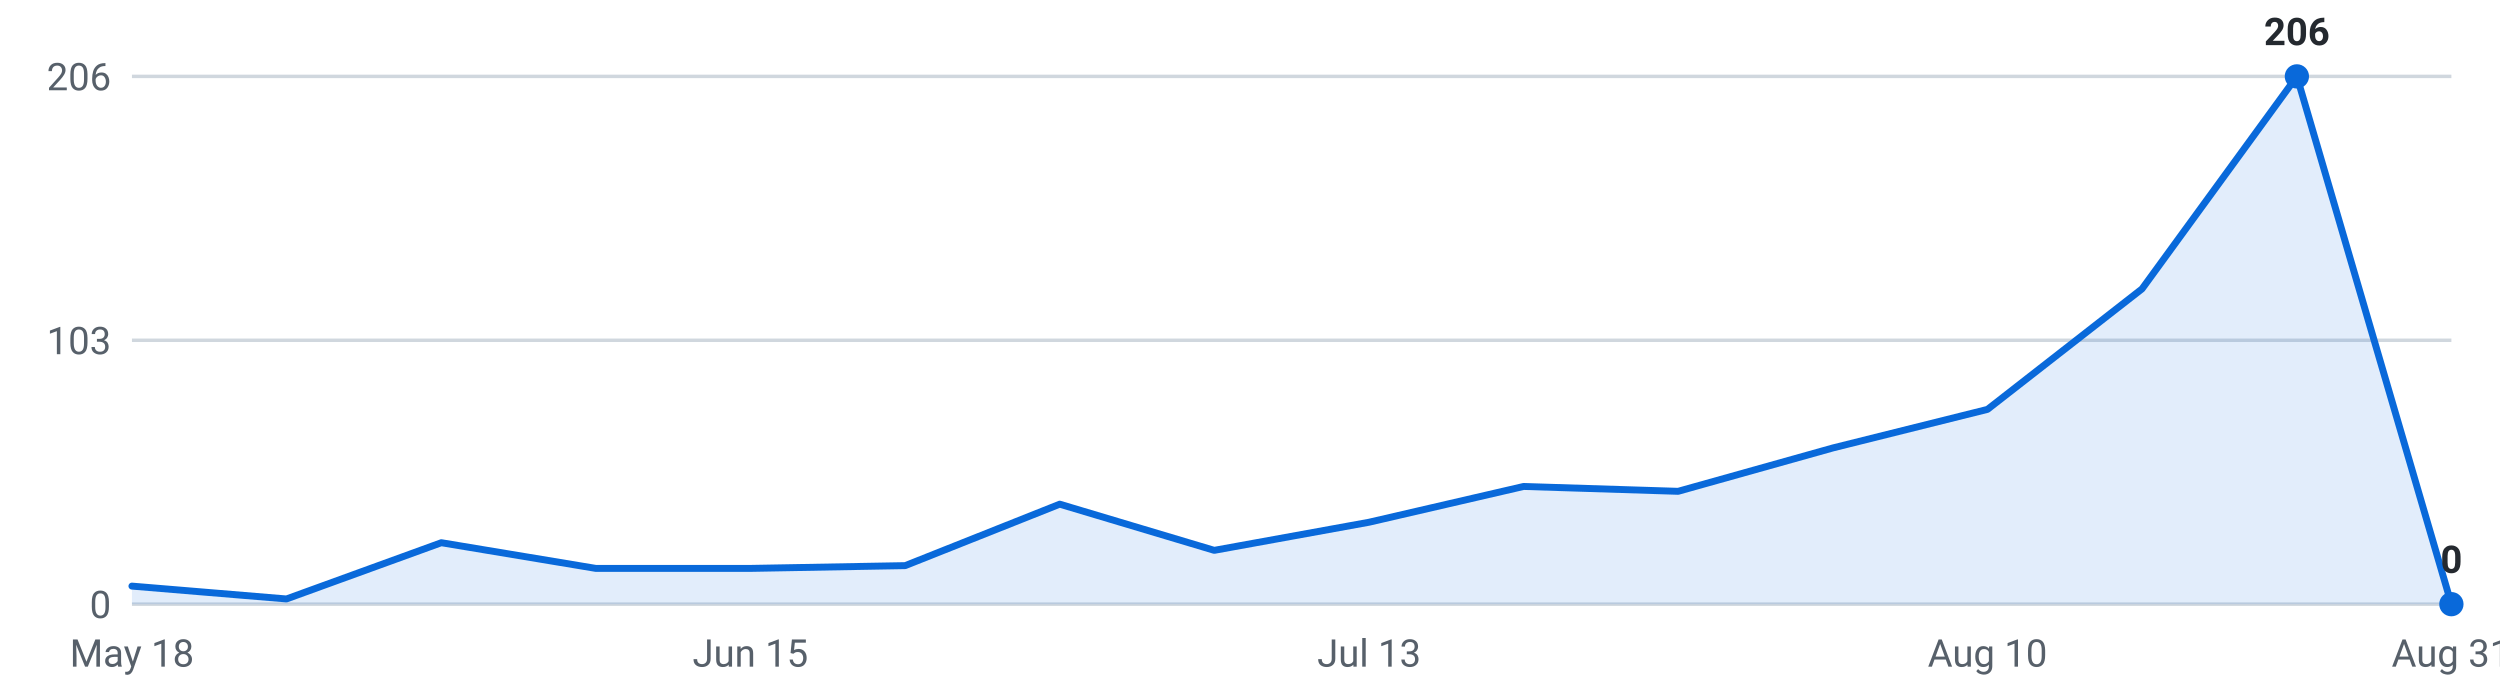
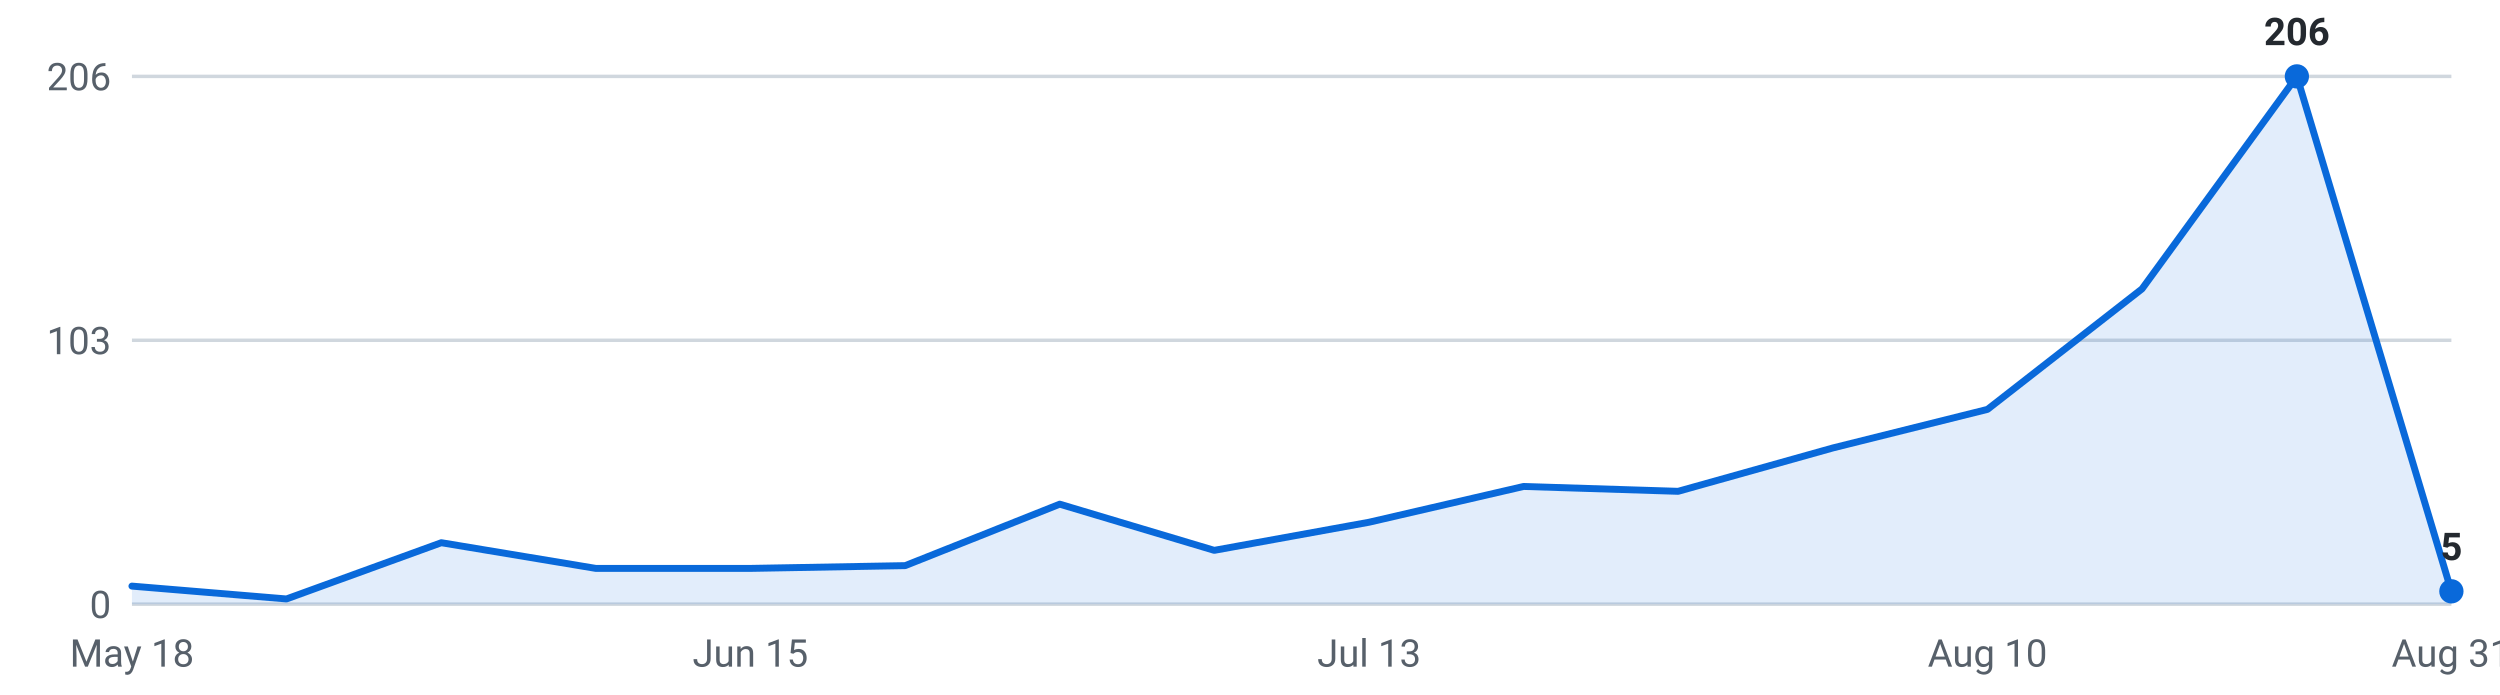
<svg xmlns="http://www.w3.org/2000/svg" viewBox="0 0 720 200" width="720" height="200" role="img" aria-label="Internships posted per week, last 16 weeks">
  <g font-family="-apple-system,Segoe UI,Roboto,sans-serif" font-size="11">
    <line x1="38" y1="174.0" x2="706" y2="174.0" stroke="#d0d7de" stroke-width="1" />
    <text x="32" y="178.0" text-anchor="end" fill="#57606a">0</text>
    <line x1="38" y1="98.0" x2="706" y2="98.0" stroke="#d0d7de" stroke-width="1" />
    <text x="32" y="102.0" text-anchor="end" fill="#57606a">103</text>
    <line x1="38" y1="22.0" x2="706" y2="22.0" stroke="#d0d7de" stroke-width="1" />
    <text x="32" y="26.0" text-anchor="end" fill="#57606a">206</text>
-     <path d="M38.0,174 L38.0,168.8 L82.5,172.5 L127.1,156.3 L171.6,163.7 L216.1,163.7 L260.7,162.9 L305.2,145.2 L349.7,158.5 L394.3,150.4 L438.8,140.1 L483.3,141.5 L527.9,129.0 L572.4,117.9 L616.9,83.2 L661.5,22.0 L706.0,174.0 L706.0,174 Z" fill="#0969da" fill-opacity="0.12" />
-     <polyline points="38.0,168.8 82.5,172.5 127.1,156.3 171.6,163.7 216.1,163.7 260.7,162.9 305.2,145.2 349.7,158.5 394.3,150.4 438.8,140.1 483.3,141.5 527.9,129.0 572.4,117.9 616.9,83.2 661.5,22.0 706.0,174.0" fill="none" stroke="#0969da" stroke-width="2" stroke-linejoin="round" stroke-linecap="round" />
+     <path d="M38.0,174 L38.0,168.8 L82.5,172.5 L127.1,156.3 L171.6,163.7 L216.1,163.7 L260.7,162.9 L305.2,145.2 L349.7,158.5 L394.3,150.4 L438.8,140.1 L483.3,141.5 L527.9,129.0 L572.4,117.9 L616.9,83.2 L661.5,22.0 L706.0,170.3 L706.0,174 Z" fill="#0969da" fill-opacity="0.12" />
+     <polyline points="38.0,168.8 82.5,172.5 127.1,156.3 171.6,163.7 216.1,163.7 260.7,162.9 305.2,145.2 349.7,158.5 394.3,150.4 438.8,140.1 483.3,141.5 527.9,129.0 572.4,117.9 616.9,83.2 661.5,22.0 706.0,170.3" fill="none" stroke="#0969da" stroke-width="2" stroke-linejoin="round" stroke-linecap="round" />
    <circle cx="661.5" cy="22.0" r="3.5" fill="#0969da" />
    <text x="661.5" y="13.0" text-anchor="middle" fill="#24292f" font-weight="600">206</text>
-     <circle cx="706.0" cy="174.0" r="3.5" fill="#0969da" />
-     <text x="706.0" y="165.0" text-anchor="middle" fill="#24292f" font-weight="600">0</text>
+     <circle cx="706.0" cy="170.3" r="3.5" fill="#0969da" />
+     <text x="706.0" y="161.3" text-anchor="middle" fill="#24292f" font-weight="600">5</text>
    <text x="38.0" y="192" text-anchor="middle" fill="#57606a">May 18</text>
    <text x="216.1" y="192" text-anchor="middle" fill="#57606a">Jun 15</text>
    <text x="394.3" y="192" text-anchor="middle" fill="#57606a">Jul 13</text>
    <text x="572.4" y="192" text-anchor="middle" fill="#57606a">Aug 10</text>
    <text x="706.0" y="192" text-anchor="middle" fill="#57606a">Aug 31</text>
  </g>
</svg>
